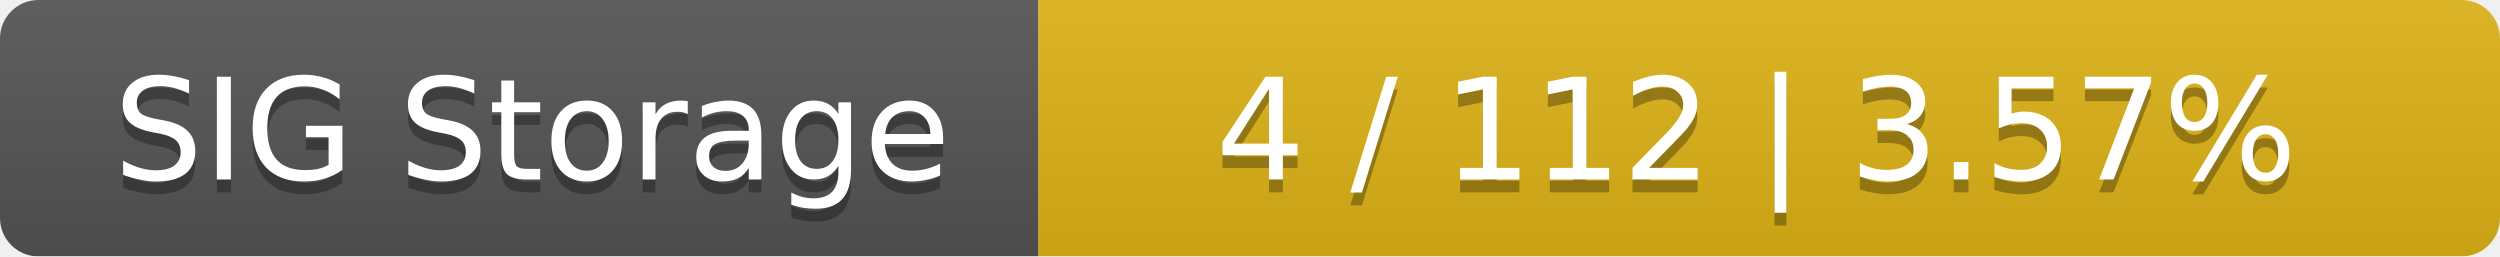
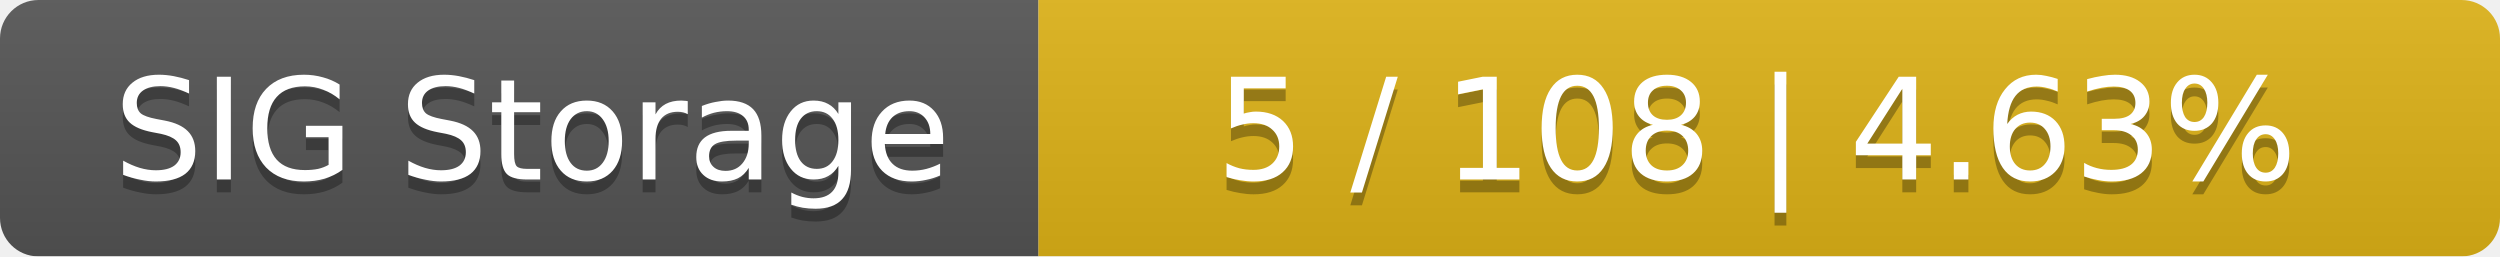
<svg xmlns="http://www.w3.org/2000/svg" width="195" height="20">
  <linearGradient id="smooth" x2="0" y2="100%">
    <stop offset="0" stop-color="#bbb" stop-opacity=".1" />
    <stop offset="1" stop-opacity=".1" />
  </linearGradient>
  <mask id="round">
    <rect width="195" height="20" rx="3" fill="#fff" />
  </mask>
  <g mask="url(#round)">
    <rect width="81" height="20" fill="#555" />
    <rect x="81" width="114" height="20" fill="#dfb317" />
    <rect width="195" height="20" fill="url(#smooth)" />
  </g>
  <g fill="#fff" text-anchor="middle" font-family="DejaVu Sans,Verdana,Geneva,sans-serif" font-size="11">
    <text x="41.5" y="15" fill="#010101" fill-opacity=".3">SIG Storage</text>
    <text x="41.5" y="14">SIG Storage</text>
-     <text x="137" y="15" fill="#010101" fill-opacity=".3">4 / 112    |    3.57%</text>
-     <text x="137" y="14">4 / 112    |    3.57%</text>
+     <text x="137" y="15" fill="#010101" fill-opacity=".3">5 / 108    |    4.63%</text>
+     <text x="137" y="14">5 / 108    |    4.63%</text>
  </g>
</svg>
